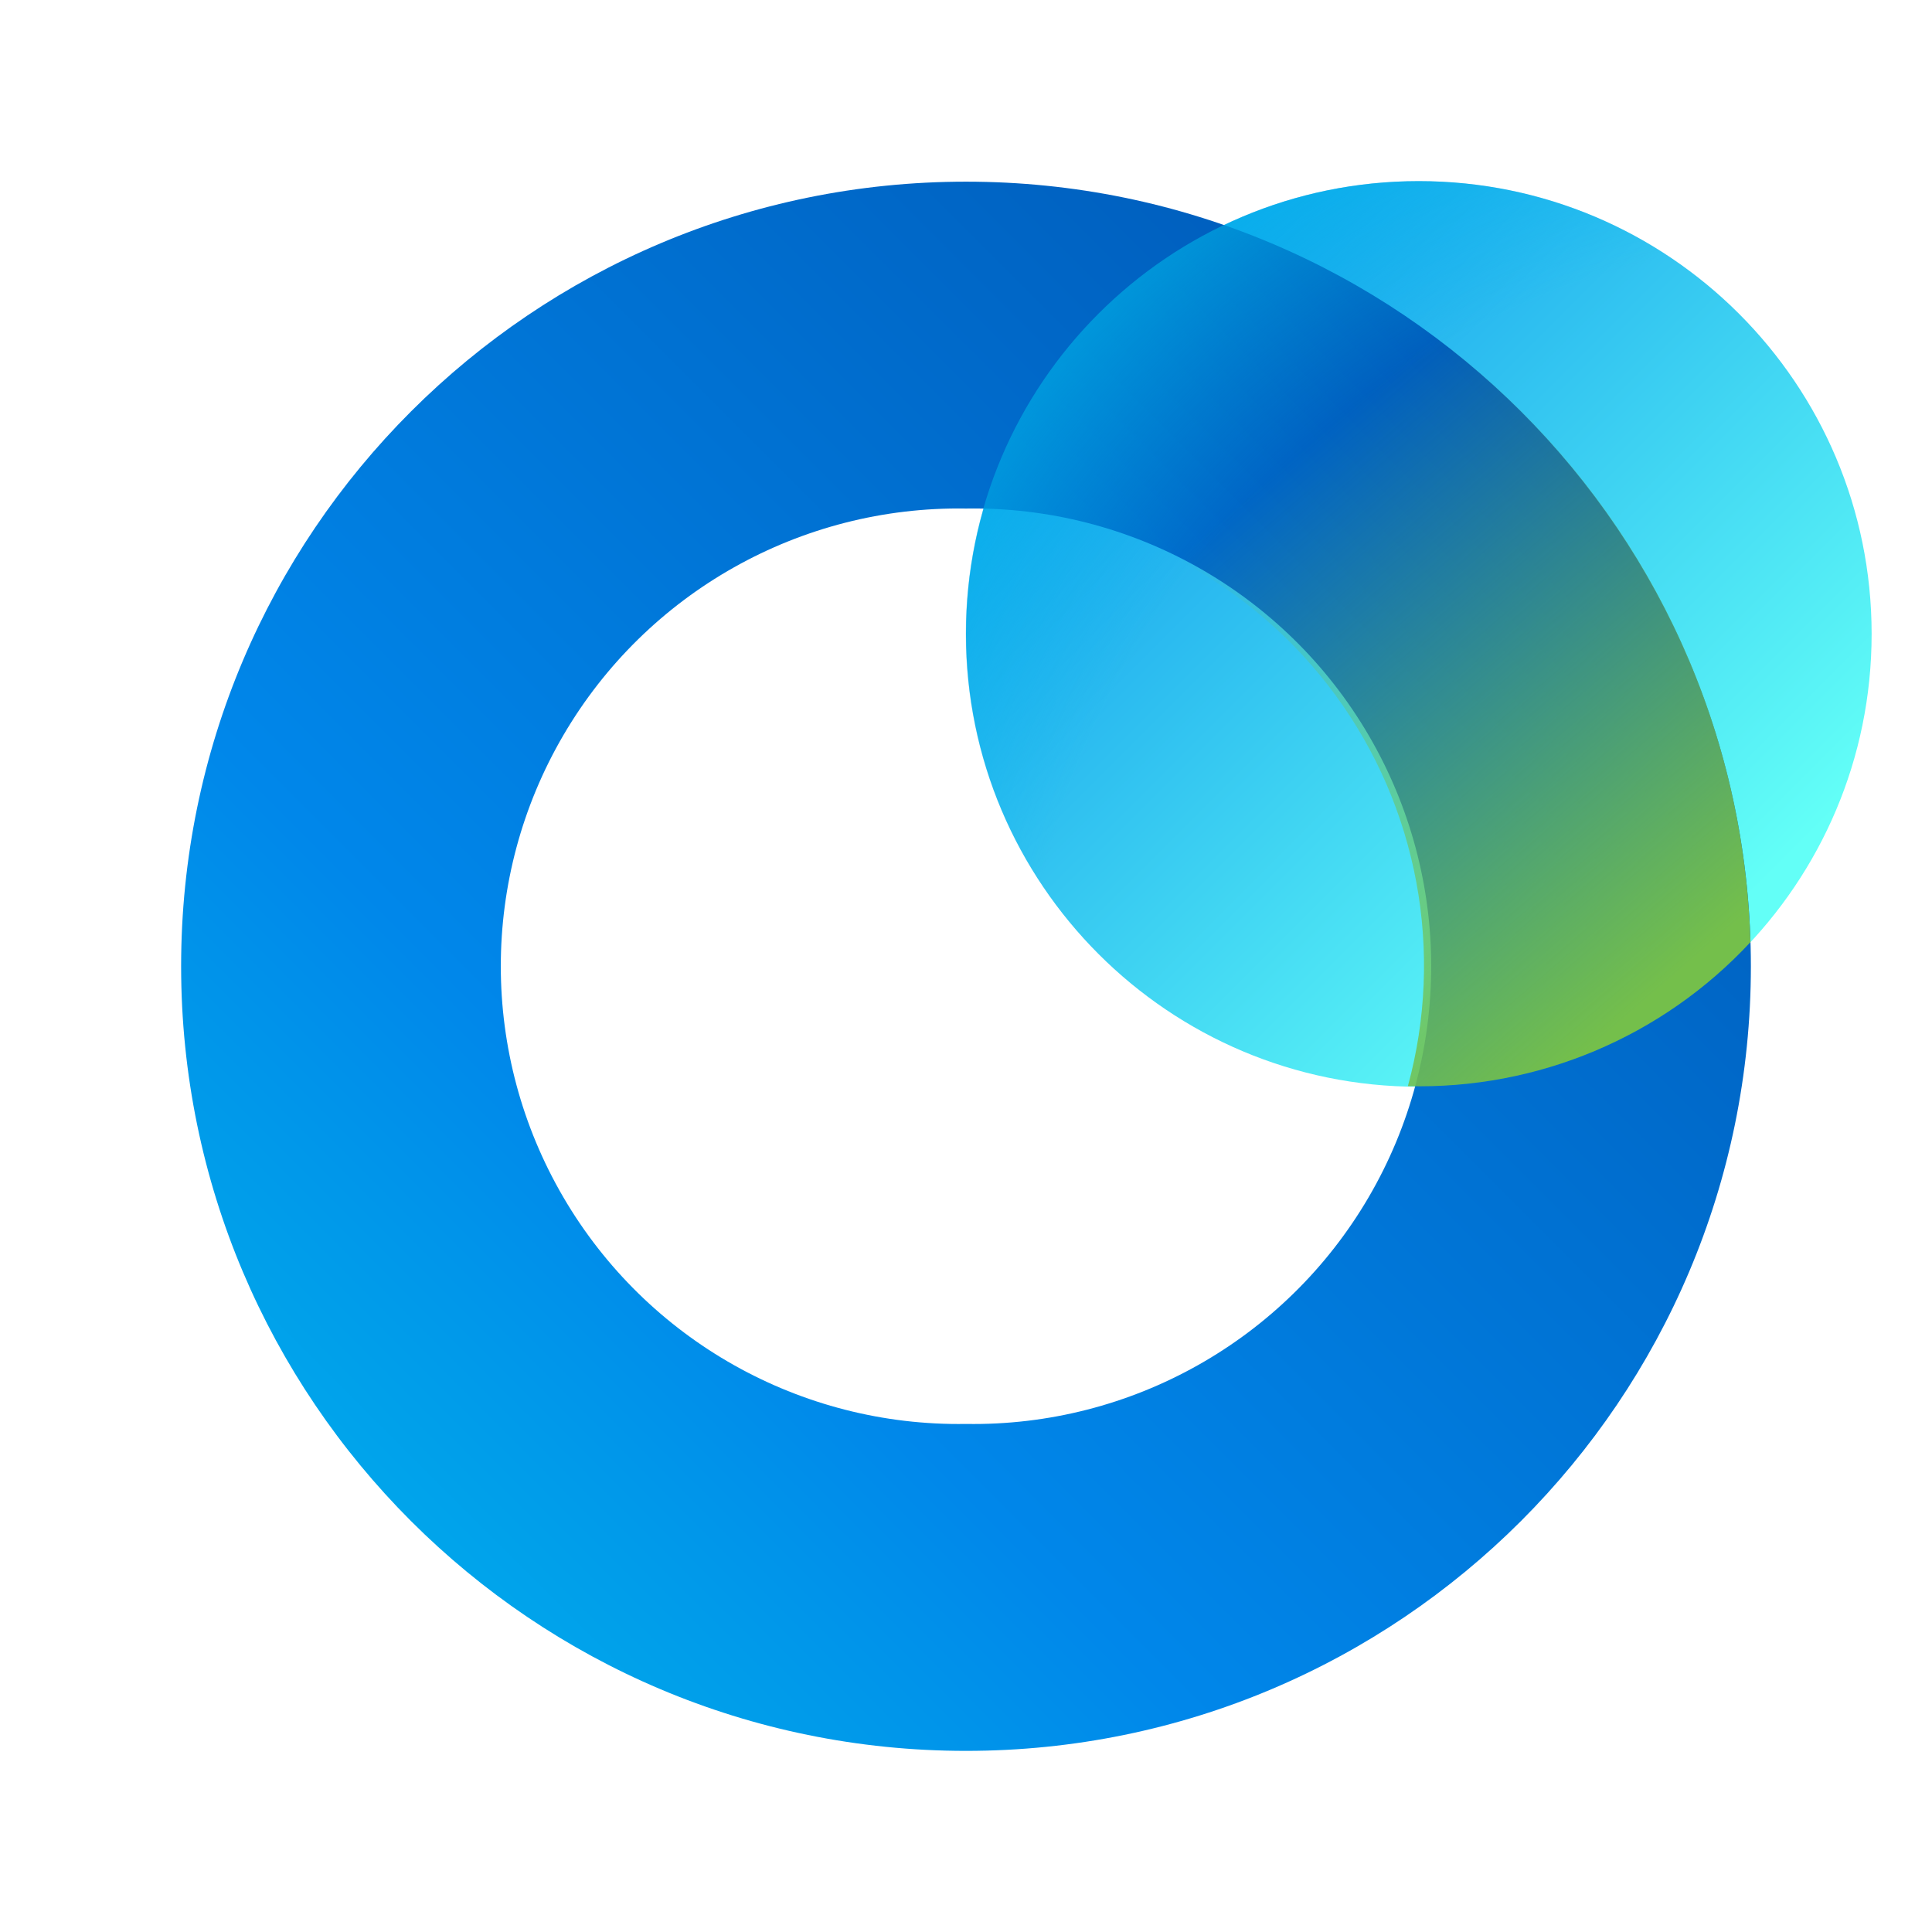
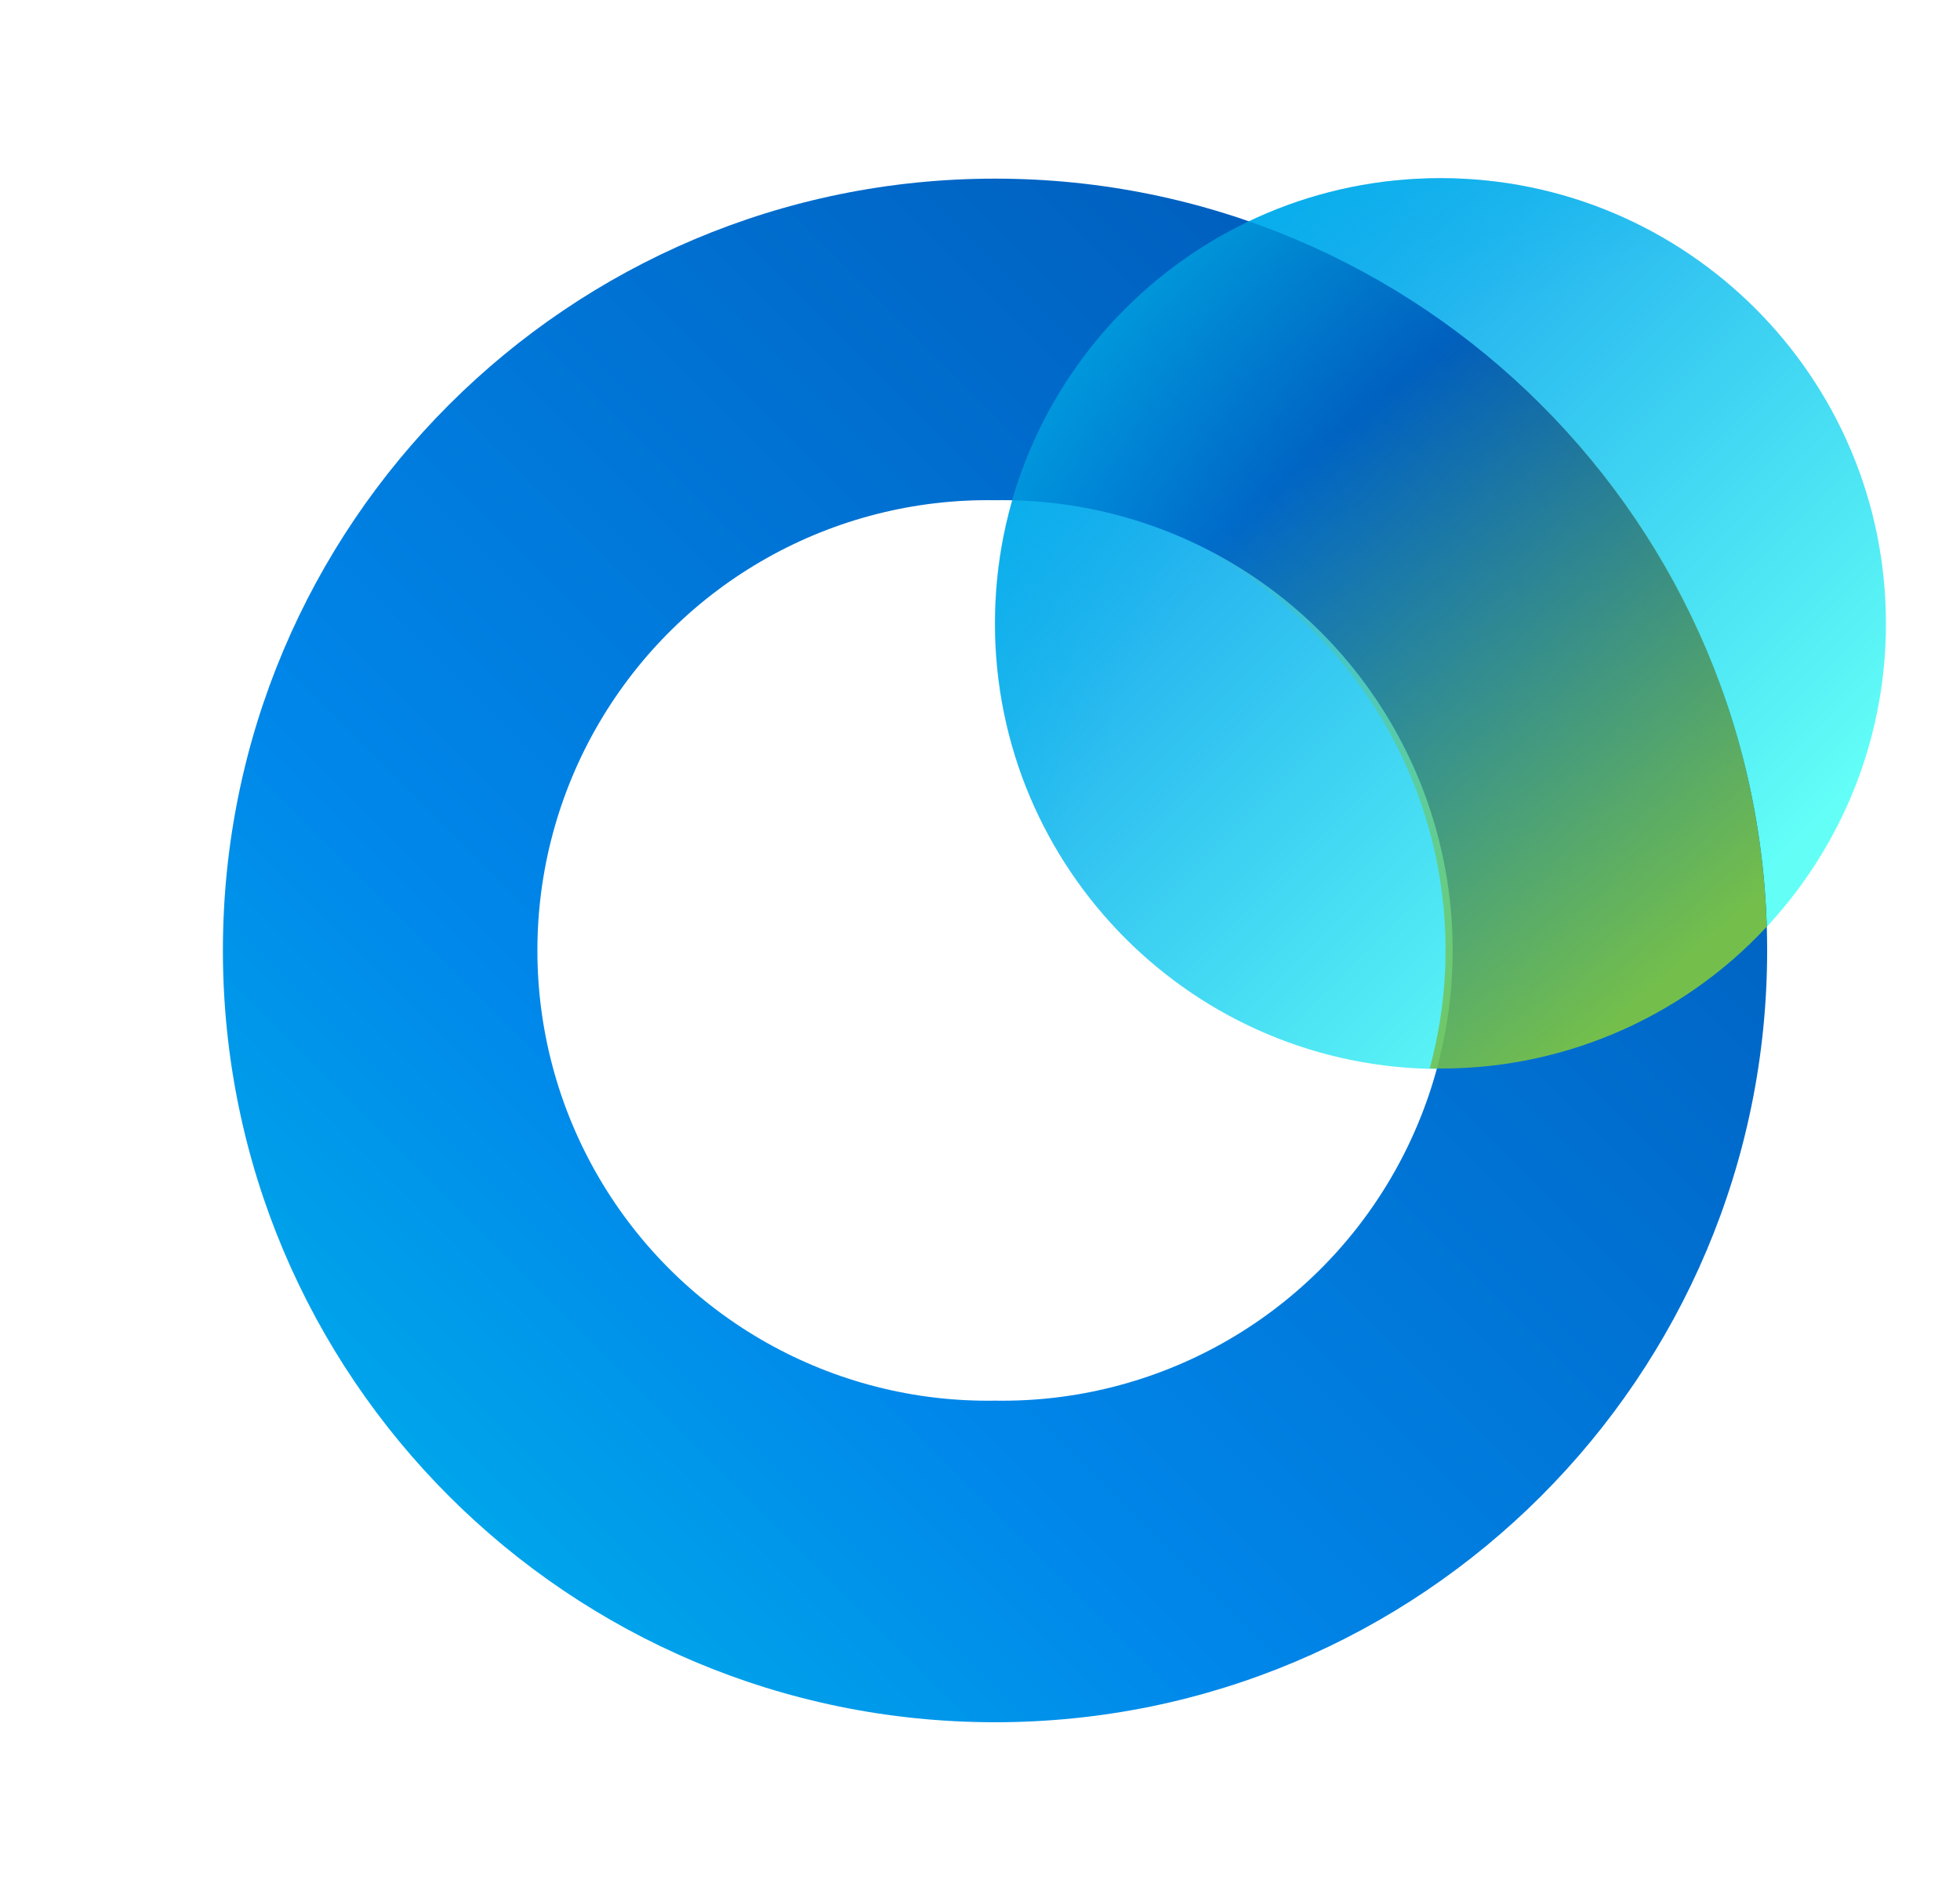
- <svg xmlns="http://www.w3.org/2000/svg" width="32" height="32" fill="none" viewBox="0 0 32 32">
-   <path fill="url(#a)" d="M23.5 18a7.5 7.5 0 1 0 0-15 7.5 7.5 0 0 0 0 15" />
-   <path fill="url(#b)" fill-rule="evenodd" d="M16 8.423a7.582 7.582 0 1 0 0 15.162 7.582 7.582 0 1 0 0-15.162m-13 7.58C3 8.827 8.82 3.009 16 3.009s13 5.818 13 12.996C29 23.18 23.18 29 16 29S3 23.182 3 16.004" clip-rule="evenodd" />
-   <path fill="url(#c)" fill-rule="evenodd" d="M28.993 15.605a7.48 7.48 0 0 1-5.674 2.385 7.581 7.581 0 0 0-7.023-9.57 7.52 7.52 0 0 1 3.983-4.7c4.96 1.728 8.552 6.376 8.714 11.885" clip-rule="evenodd" />
-   <path fill="url(#d)" d="M23.496 18a7.5 7.5 0 1 0 0-15 7.5 7.5 0 0 0 0 15" />
+ <svg xmlns="http://www.w3.org/2000/svg" width="33" height="32" fill="none" viewBox="0 0 33 32">
+   <path fill="url(#a)" d="M24.253 18a7.5 7.5 0 1 0 0-15 7.5 7.5 0 0 0 0 15" />
+   <path fill="url(#b)" fill-rule="evenodd" d="M16.753 8.423a7.582 7.582 0 1 0 0 15.162 7.582 7.582 0 1 0 0-15.162m-13 7.58c0-7.177 5.82-12.995 13-12.995s13 5.818 13 12.996c0 7.177-5.82 12.996-13 12.996s-13-5.818-13-12.996" clip-rule="evenodd" />
+   <path fill="url(#c)" fill-rule="evenodd" d="M29.746 15.605a7.48 7.48 0 0 1-5.674 2.385 7.581 7.581 0 0 0-7.023-9.57 7.52 7.52 0 0 1 3.984-4.7c4.96 1.728 8.55 6.376 8.713 11.885" clip-rule="evenodd" />
+   <path fill="url(#d)" d="M24.25 18a7.5 7.5 0 1 0 0-15 7.5 7.5 0 0 0 0 15" />
  <defs>
-     <linearGradient id="a" x1="16.297" x2="28.579" y1="3" y2="15.281" gradientUnits="userSpaceOnUse">
+     <linearGradient id="a" x1="17.051" x2="29.332" y1="3" y2="15.281" gradientUnits="userSpaceOnUse">
      <stop stop-color="#0087EA" />
      <stop offset="1" stop-color="#63FFF7" />
    </linearGradient>
-     <linearGradient id="b" x1="29" x2="3.007" y1="3.008" y2="29.008" gradientUnits="userSpaceOnUse">
+     <linearGradient id="b" x1="29.753" x2="3.761" y1="3.008" y2="29.008" gradientUnits="userSpaceOnUse">
      <stop stop-color="#0051AF" />
      <stop offset=".666" stop-color="#0087EA" />
      <stop offset="1" stop-color="#00BCEB" />
    </linearGradient>
-     <linearGradient id="c" x1="20.945" x2="27.898" y1="7.99" y2="16.032" gradientUnits="userSpaceOnUse">
+     <linearGradient id="c" x1="21.699" x2="28.651" y1="7.99" y2="16.032" gradientUnits="userSpaceOnUse">
      <stop stop-color="#74BF4B" stop-opacity="0" />
      <stop offset="1" stop-color="#74BF4B" />
    </linearGradient>
-     <radialGradient id="d" cx="0" cy="0" r="1" gradientTransform="matrix(-15 -15 14.99363 -14.99363 30.996 18)" gradientUnits="userSpaceOnUse">
+     <radialGradient id="d" cx="0" cy="0" r="1" gradientTransform="matrix(-15 -15 14.99363 -14.99363 31.75 18)" gradientUnits="userSpaceOnUse">
      <stop stop-color="#00BCEB" stop-opacity="0" />
      <stop offset=".667" stop-color="#00BCEB" stop-opacity="0" />
      <stop offset="1" stop-color="#00BCEB" />
    </radialGradient>
  </defs>
</svg>
